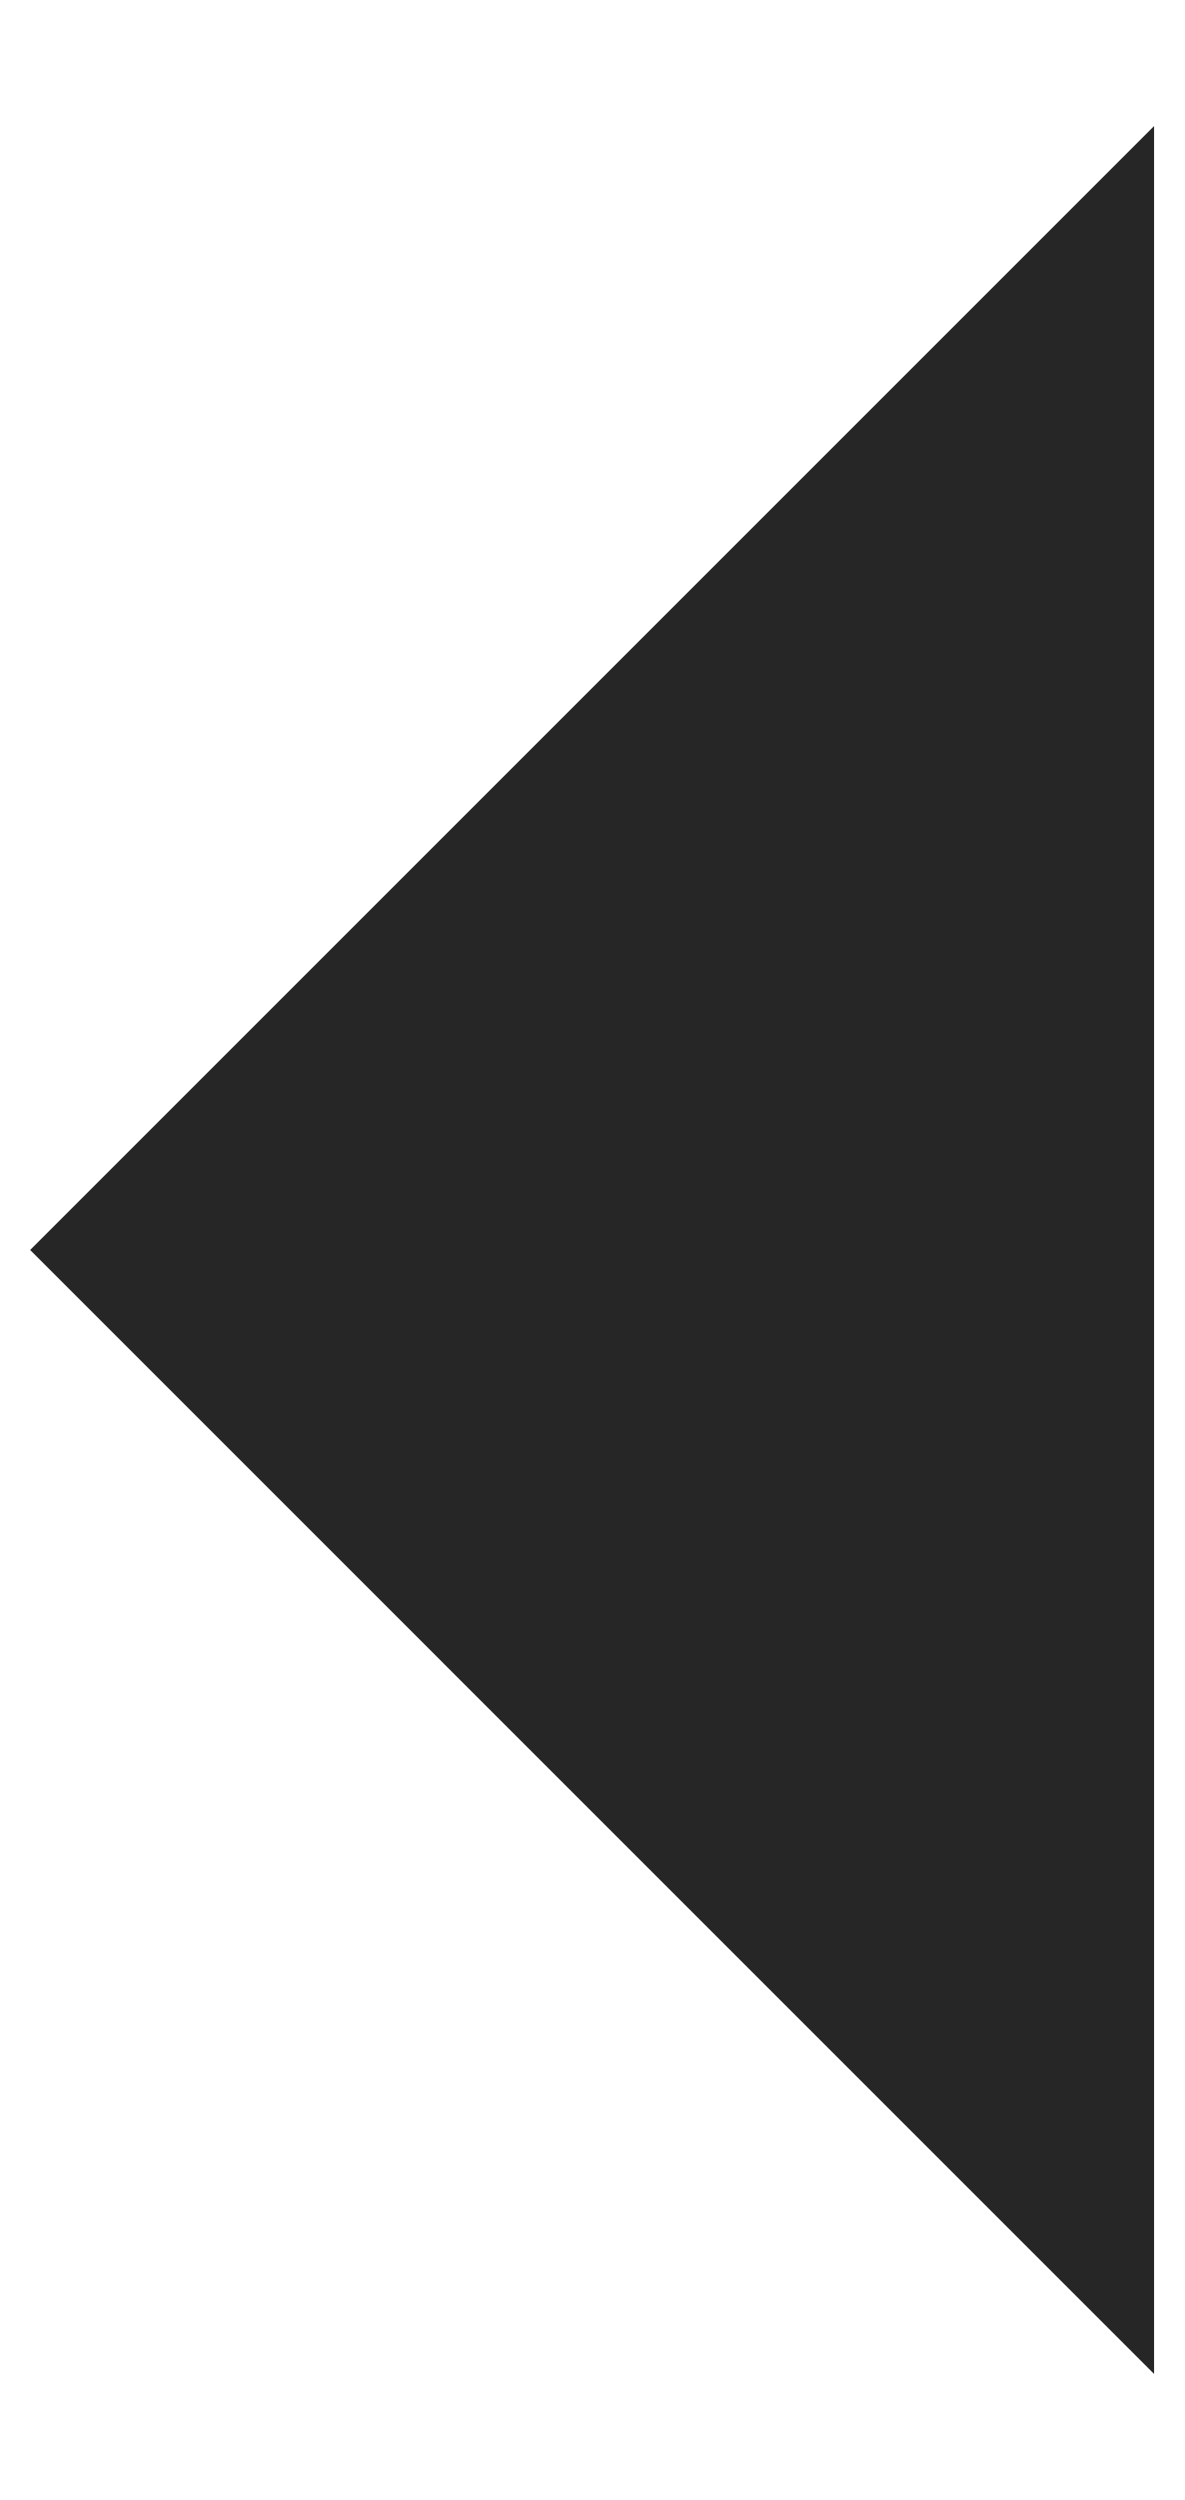
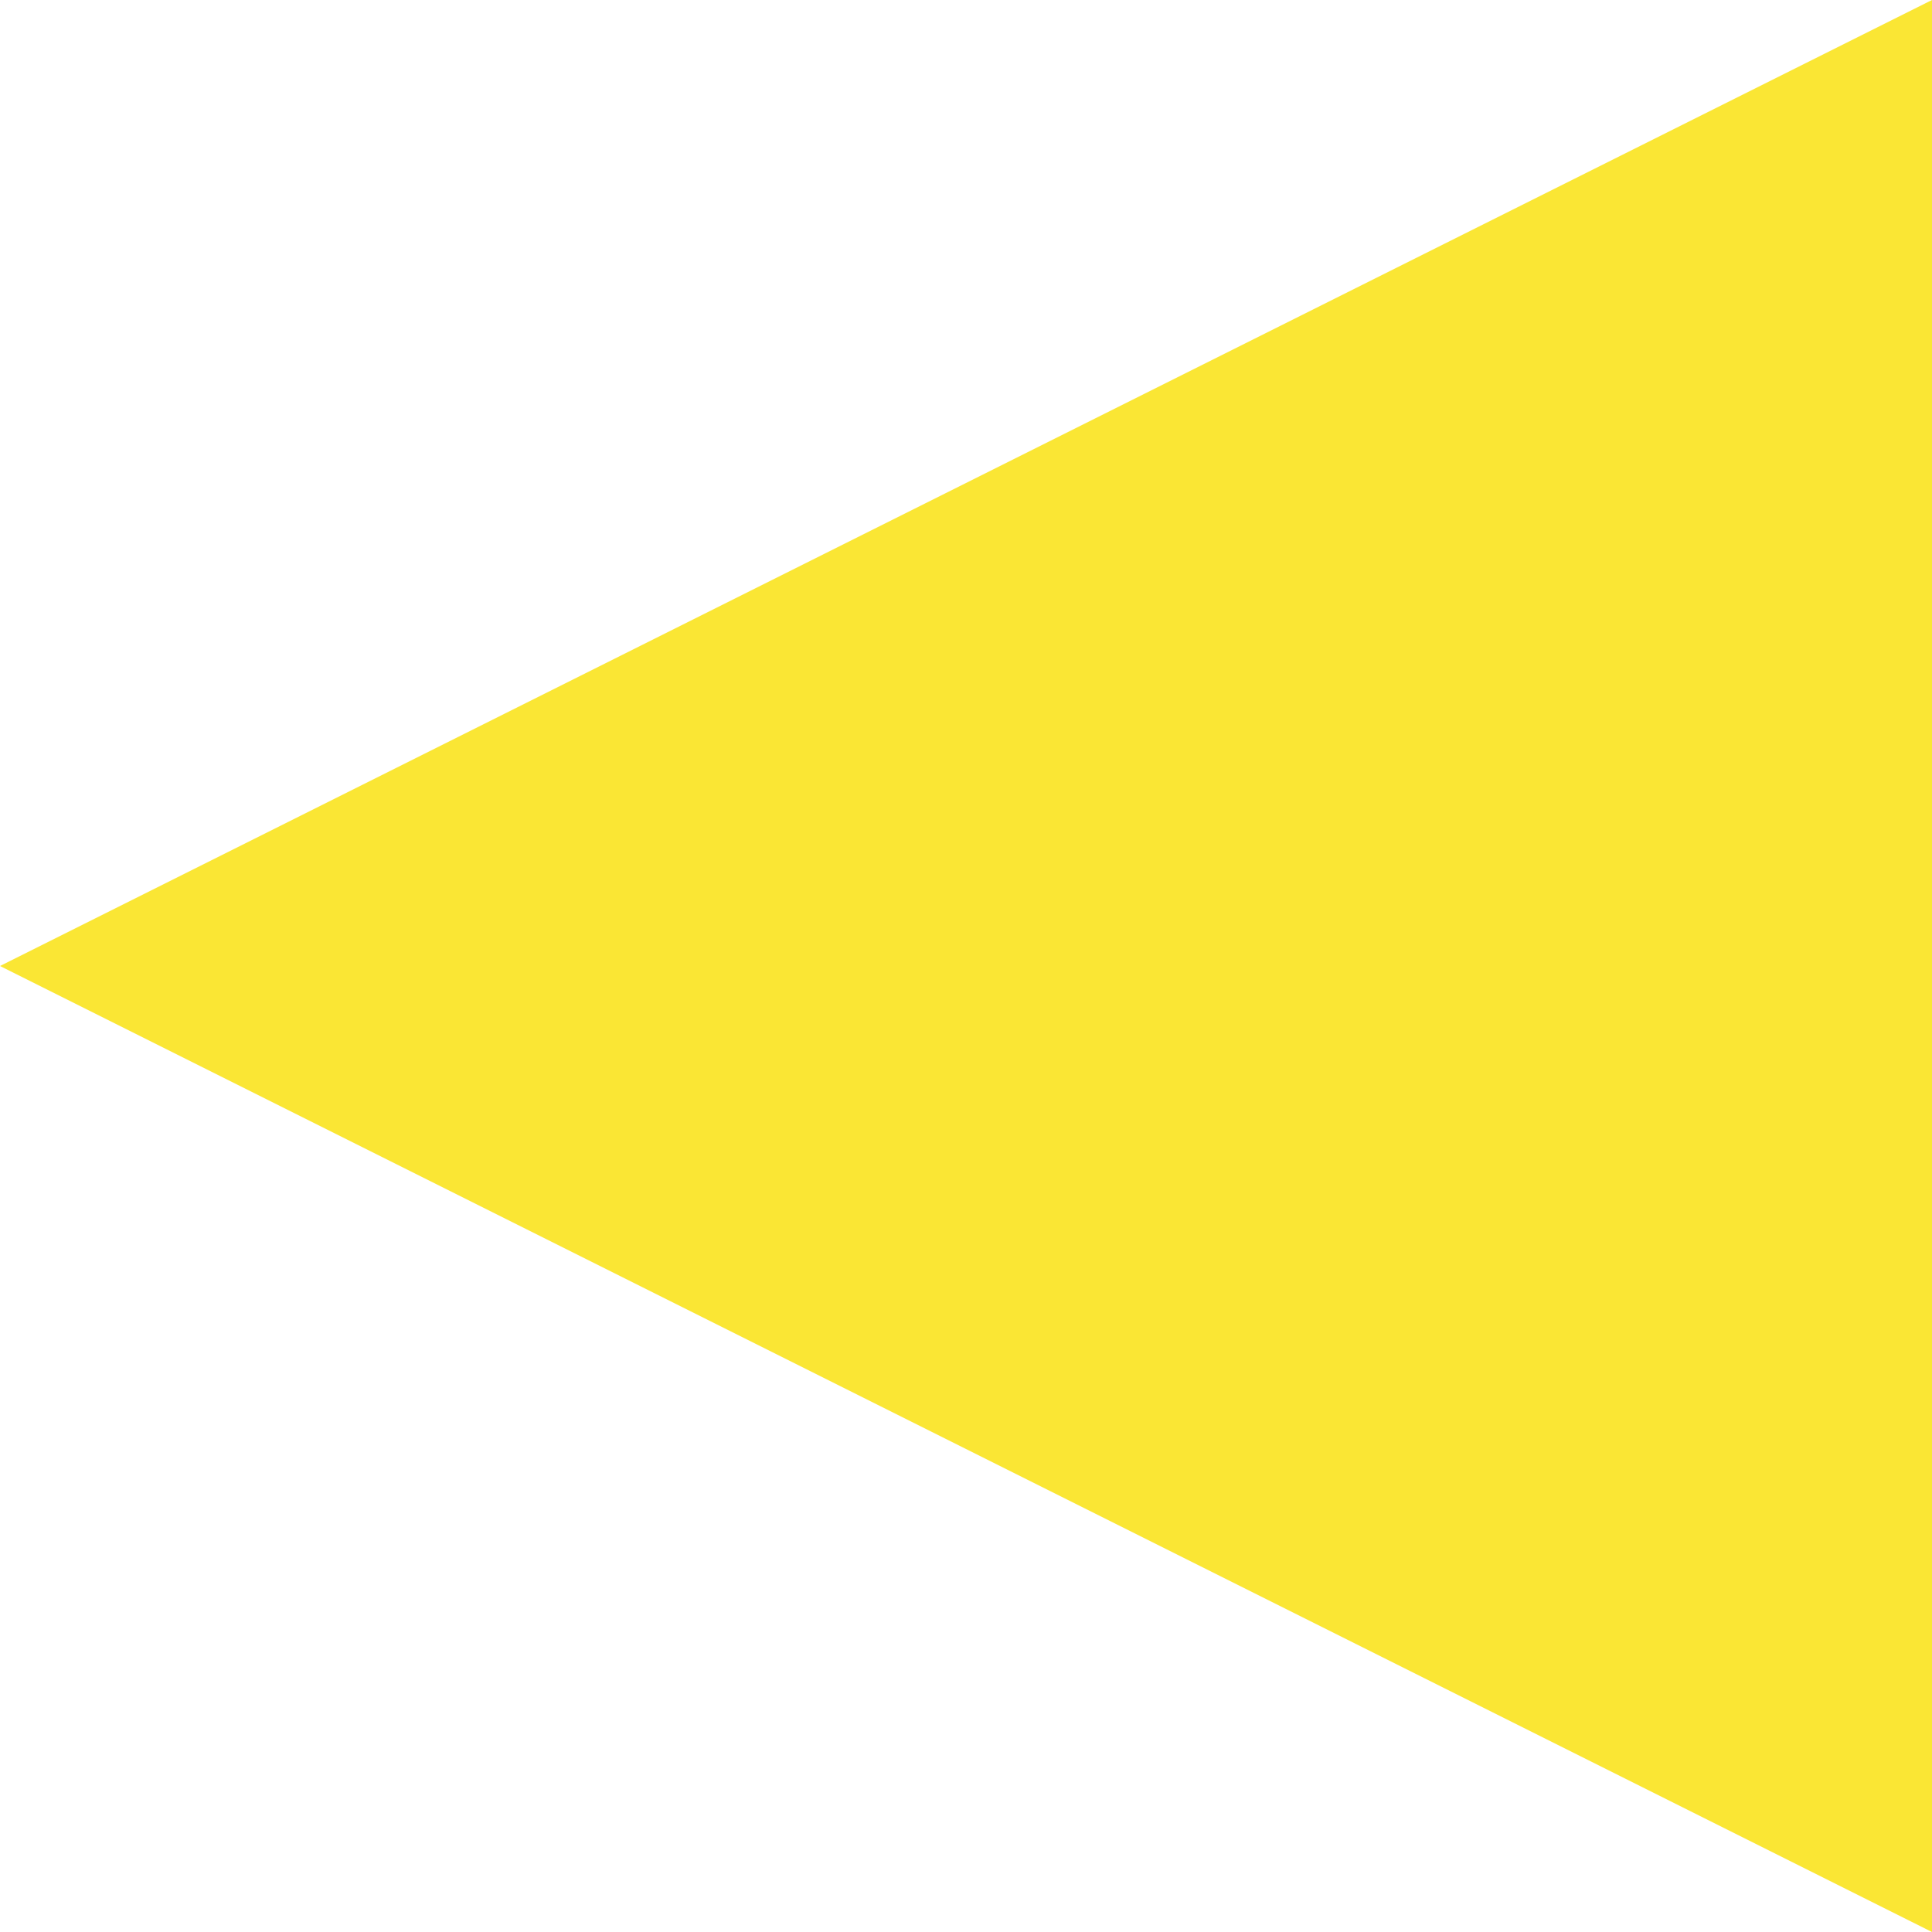
- <svg xmlns="http://www.w3.org/2000/svg" width="9" height="19" viewBox="0 0 9 19" fill="none">
-   <path d="M0.229 9.5L8.771 0.958L8.771 18.042L0.229 9.5Z" fill="#262626" />
+ <svg xmlns="http://www.w3.org/2000/svg" width="20" height="20" viewBox="0 0 20 20" fill="none">
+   <path d="M0 10L20 0V20L0 10Z" fill="#FAE634" />
</svg>
